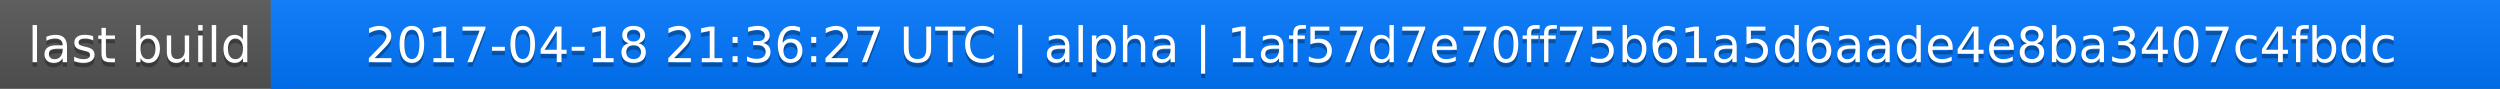
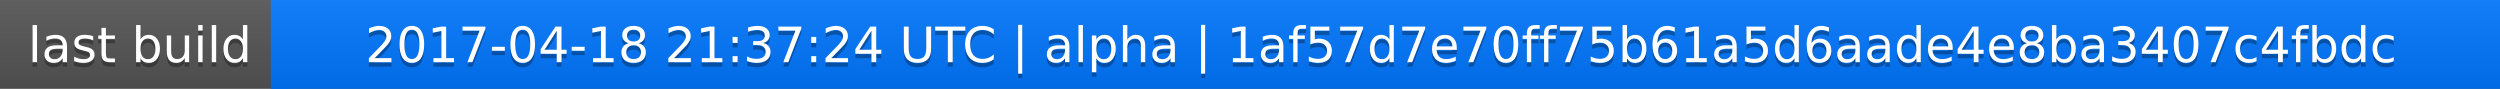
<svg xmlns="http://www.w3.org/2000/svg" width="563" height="20">
  <linearGradient id="a" x2="0" y2="100%">
    <stop offset="0" stop-color="#bbb" stop-opacity=".1" />
    <stop offset="1" stop-opacity=".1" />
  </linearGradient>
  <rect rx="0" width="563" height="20" fill="#555" />
  <rect rx="0" x="61" width="502" height="20" fill="#07f" />
  <path fill="#07f" d="M61 0h4v20h-4z" />
  <rect rx="0" width="563" height="20" fill="url(#a)" />
  <g fill="#fff" text-anchor="middle" font-family="DejaVu Sans,Verdana,Geneva,sans-serif" font-size="11">
    <text x="31.5" y="15" fill="#010101" fill-opacity=".3">last build</text>
    <text x="31.5" y="14">last build</text>
-     <text x="311" y="15" fill="#010101" fill-opacity=".3">2017-04-18 21:36:27 UTC | alpha | 1af57d7e70ff75b61a5d6aade4e8ba3407c4fbdc</text>
-     <text x="311" y="14">2017-04-18 21:36:27 UTC | alpha | 1af57d7e70ff75b61a5d6aade4e8ba3407c4fbdc</text>
+     <text x="311" y="15" fill="#010101" fill-opacity=".3">2017-04-18 21:37:24 UTC | alpha | 1af57d7e70ff75b61a5d6aade4e8ba3407c4fbdc</text>
+     <text x="311" y="14">2017-04-18 21:37:24 UTC | alpha | 1af57d7e70ff75b61a5d6aade4e8ba3407c4fbdc</text>
  </g>
</svg>
